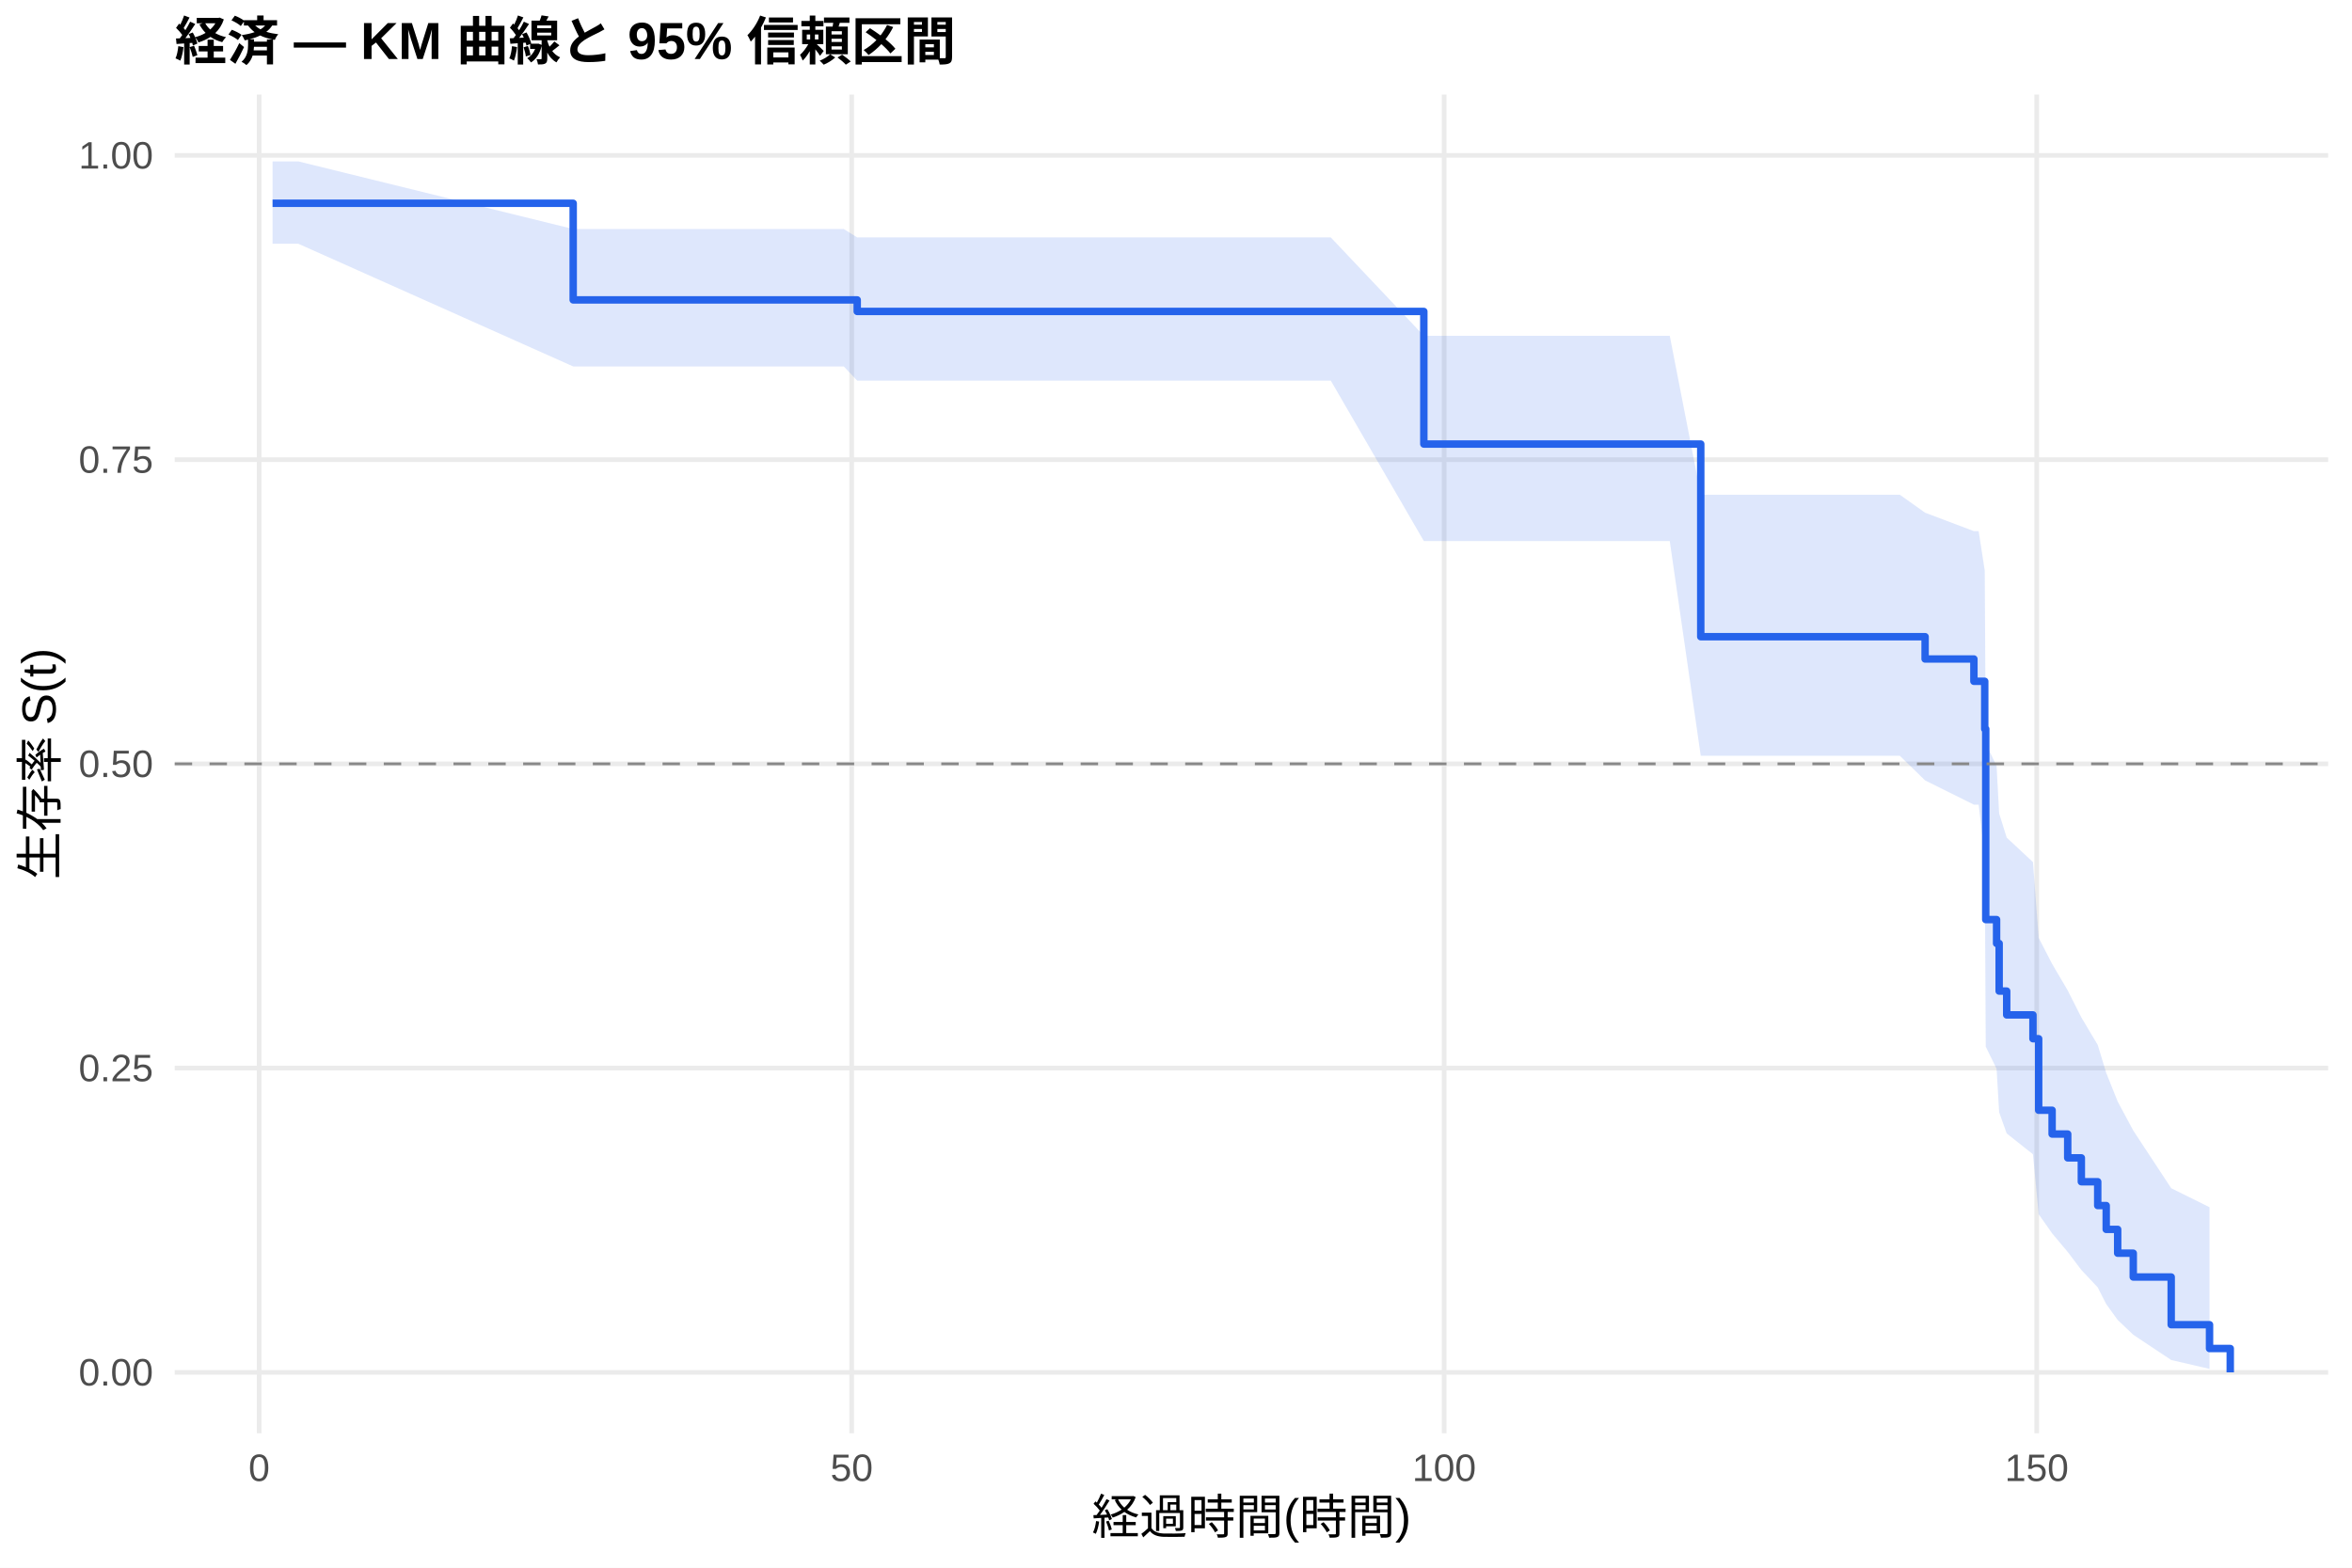
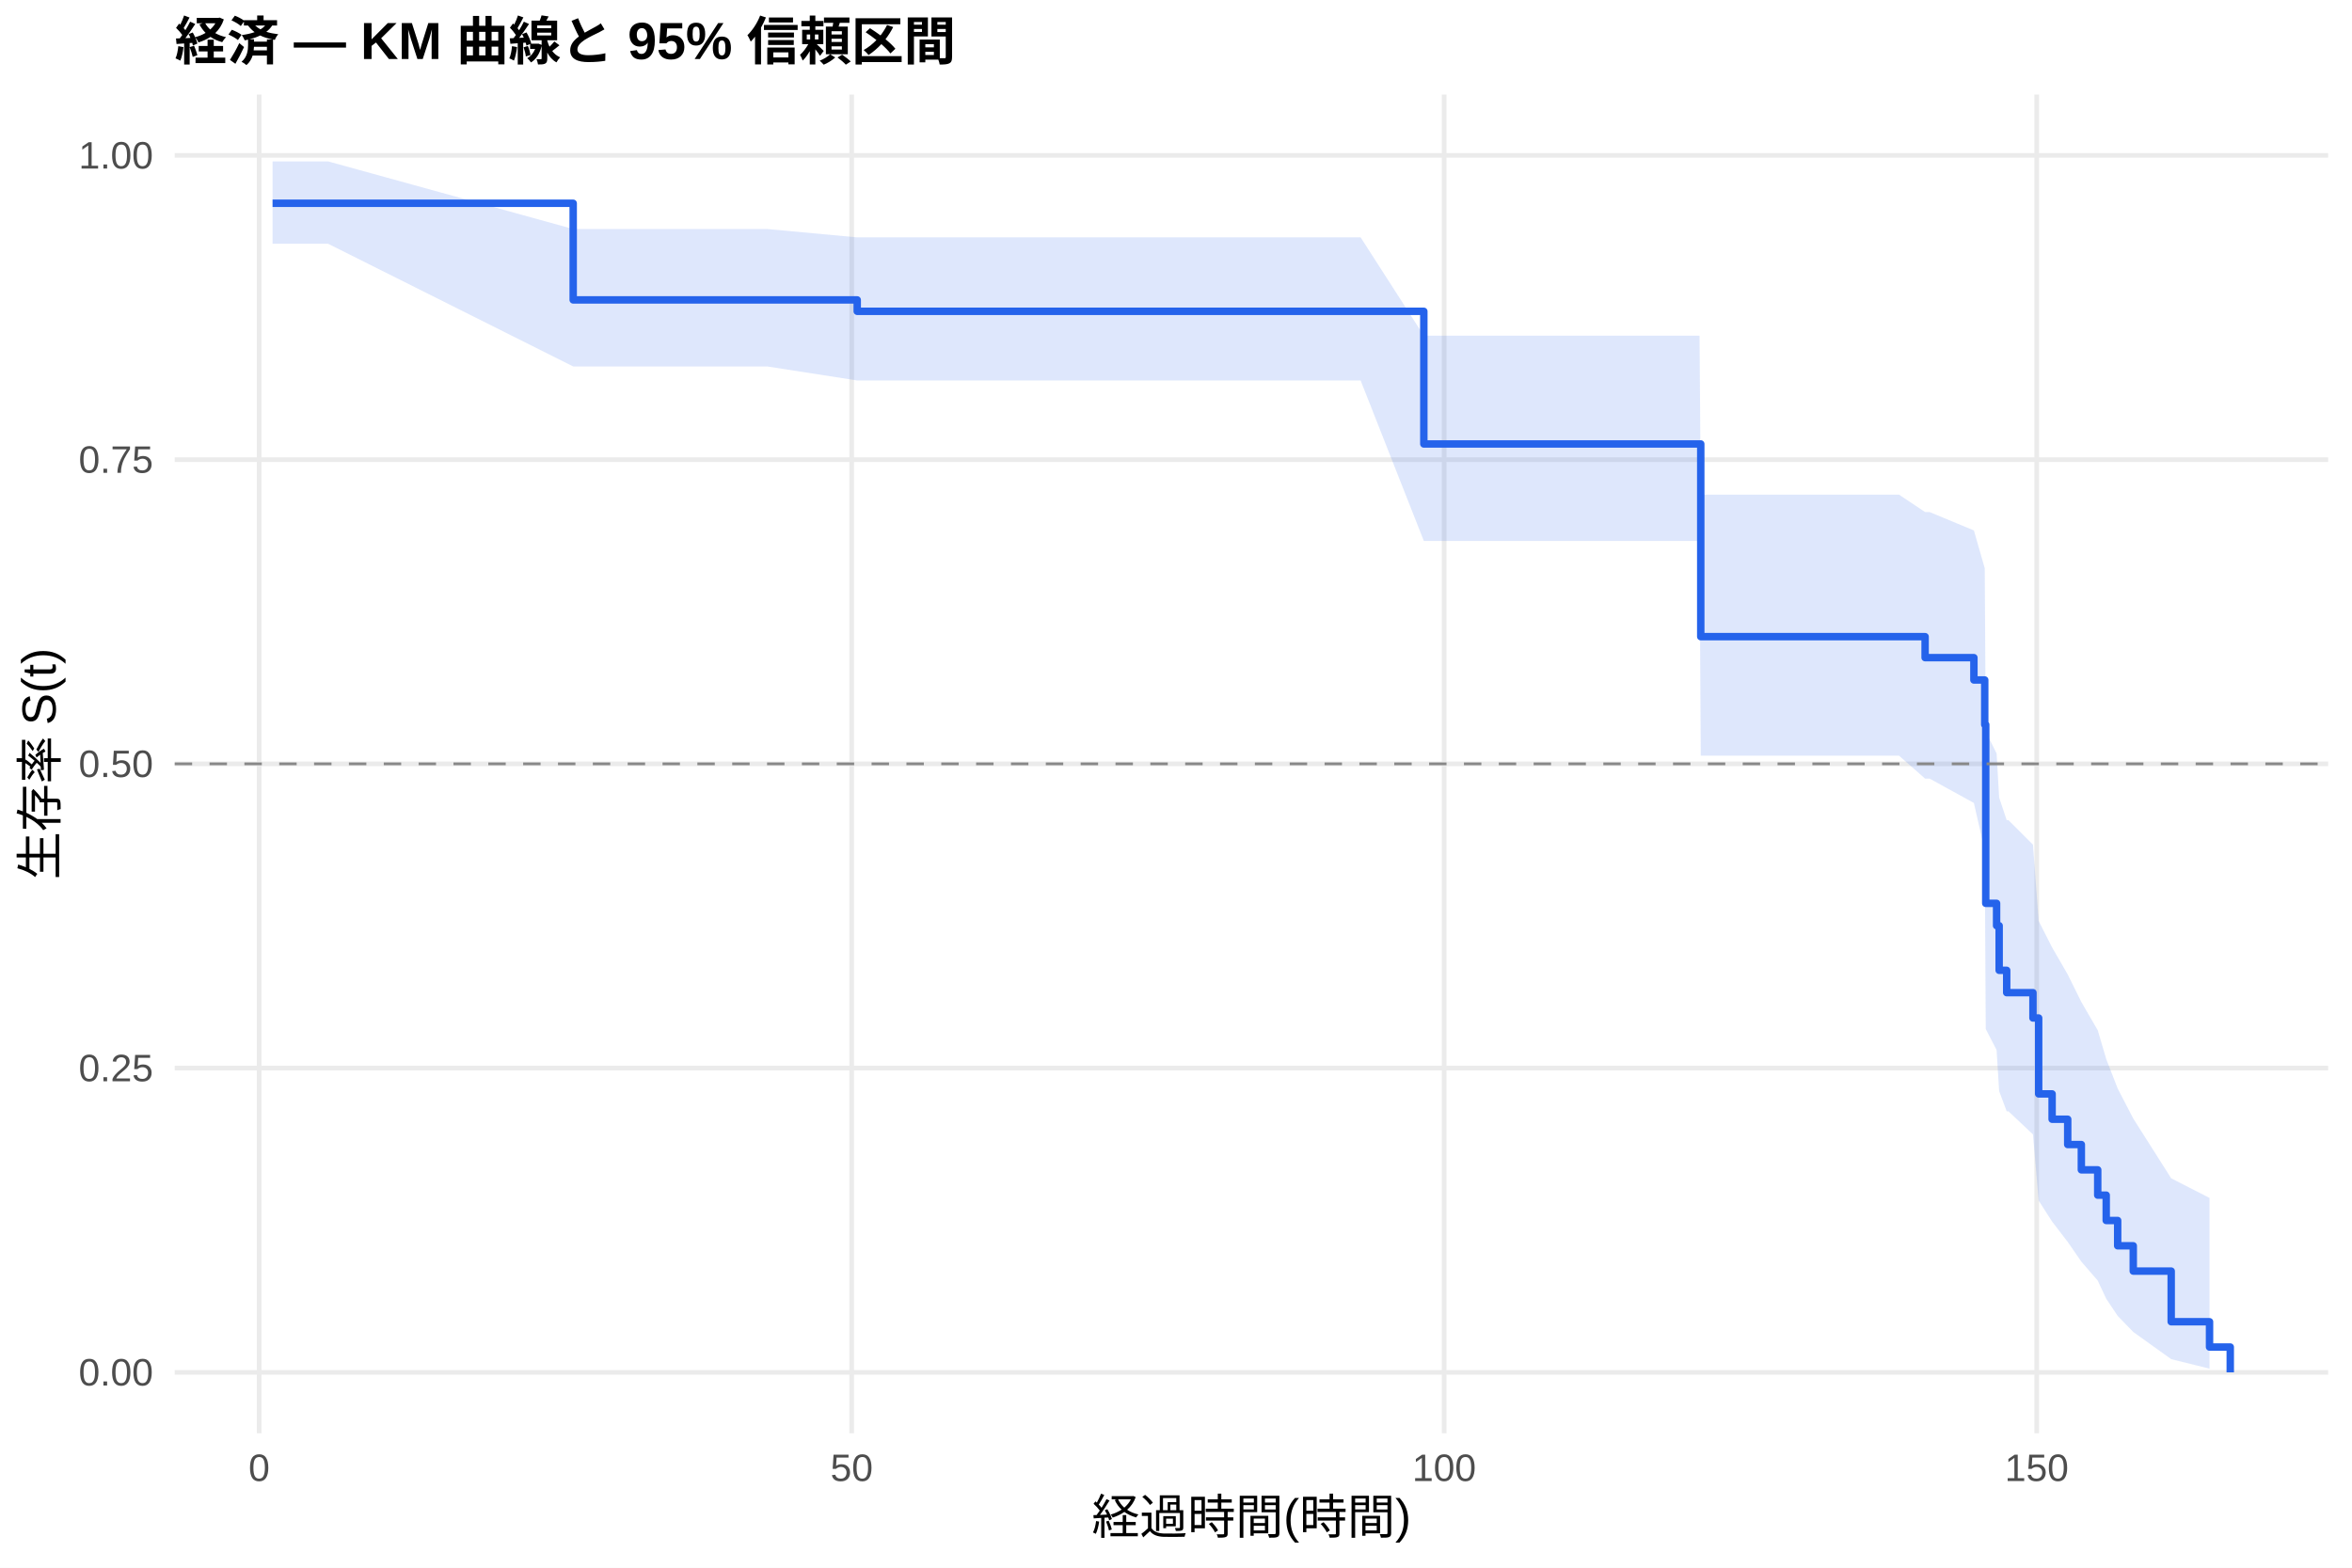
<svg xmlns="http://www.w3.org/2000/svg" width="540.00pt" height="360.00pt" viewBox="0 0 540.00 360.00">
  <g class="svglite">
    <defs>
      <style type="text/css">
    .svglite line, .svglite polyline, .svglite polygon, .svglite path, .svglite rect, .svglite circle {
      fill: none;
      stroke: #000000;
      stroke-linecap: round;
      stroke-linejoin: round;
      stroke-miterlimit: 10.00;
    }
    .svglite text {
      white-space: pre;
    }
    .svglite g.glyphgroup path {
      fill: inherit;
      stroke: none;
    }
  </style>
    </defs>
    <rect width="100%" height="100%" style="stroke: none; fill: #FFFFFF;" />
    <defs>
      <clipPath id="cpMC4wMHw1NDAuMDB8MC4wMHwzNjAuMDA=">
        <rect x="0.00" y="0.00" width="540.00" height="360.00" />
      </clipPath>
    </defs>
    <g clip-path="url(#cpMC4wMHw1NDAuMDB8MC4wMHwzNjAuMDA=)">
      <rect x="0" y="0.00" width="540.00" height="360.00" style="stroke-width: 1.07; stroke: none; fill: #FFFFFF;" />
    </g>
    <defs>
      <clipPath id="cpNDAuMTF8NTM0LjUyfDIxLjcxfDMyOS4xMg==">
        <rect x="40.11" y="21.71" width="494.41" height="307.41" />
      </clipPath>
    </defs>
    <g clip-path="url(#cpNDAuMTF8NTM0LjUyfDIxLjcxfDMyOS4xMg==)">
      <polyline points="40.11,315.14 534.52,315.14 " style="stroke-width: 1.07; stroke: #EBEBEB; stroke-linecap: butt;" />
      <polyline points="40.11,245.28 534.52,245.28 " style="stroke-width: 1.07; stroke: #EBEBEB; stroke-linecap: butt;" />
      <polyline points="40.11,175.41 534.52,175.41 " style="stroke-width: 1.07; stroke: #EBEBEB; stroke-linecap: butt;" />
      <polyline points="40.11,105.55 534.52,105.55 " style="stroke-width: 1.07; stroke: #EBEBEB; stroke-linecap: butt;" />
      <polyline points="40.11,35.68 534.52,35.68 " style="stroke-width: 1.07; stroke: #EBEBEB; stroke-linecap: butt;" />
      <polyline points="59.50,329.12 59.50,21.71 " style="stroke-width: 1.07; stroke: #EBEBEB; stroke-linecap: butt;" />
      <polyline points="195.54,329.12 195.54,21.71 " style="stroke-width: 1.07; stroke: #EBEBEB; stroke-linecap: butt;" />
      <polyline points="331.57,329.12 331.57,21.71 " style="stroke-width: 1.07; stroke: #EBEBEB; stroke-linecap: butt;" />
      <polyline points="467.61,329.12 467.61,21.71 " style="stroke-width: 1.07; stroke: #EBEBEB; stroke-linecap: butt;" />
-       <polygon points="62.58,37.06 68.48,37.06 131.60,52.59 133.19,52.59 169.28,52.59 193.72,52.59 196.81,54.52 223.20,54.52 269.31,54.52 278.52,54.52 282.64,54.52 289.99,54.52 292.80,54.52 301.15,54.52 305.54,54.52 326.90,77.11 341.50,77.11 343.95,77.11 350.44,77.11 352.98,77.11 355.42,77.11 364.18,77.11 366.53,77.11 383.36,77.11 390.48,113.61 413.28,113.61 415.51,113.61 420.45,113.61 429.16,113.61 436.18,113.61 441.99,117.74 453.19,121.97 454.28,121.97 455.68,131.01 455.91,170.64 458.40,175.95 458.99,186.80 460.72,192.34 466.75,197.97 468.06,215.36 471.15,221.35 474.73,227.44 477.86,233.64 481.62,239.95 483.57,246.38 486.20,252.94 489.78,259.62 498.49,272.86 507.29,277.22 507.29,314.35 498.49,312.31 489.78,306.51 486.20,303.11 483.57,299.47 481.62,295.63 477.86,291.63 474.73,287.49 471.15,283.22 468.06,278.83 466.75,265.06 460.72,260.28 458.99,255.42 458.40,245.44 455.91,240.34 455.68,196.59 454.28,184.78 453.19,184.78 441.99,179.21 436.18,173.55 429.16,173.55 420.45,173.55 415.51,173.55 413.28,173.55 390.48,173.55 383.36,124.24 366.53,124.24 364.18,124.24 355.42,124.24 352.98,124.24 350.44,124.24 343.95,124.24 341.50,124.24 326.90,124.24 305.54,87.41 301.15,87.41 292.80,87.41 289.99,87.41 282.64,87.41 278.52,87.41 269.31,87.41 223.20,87.41 196.81,87.41 193.72,84.15 169.28,84.15 133.19,84.15 131.60,84.15 68.48,55.97 62.58,55.97 " style="stroke-width: 0.00; stroke: none; stroke-linecap: butt; fill: #2563EB; fill-opacity: 0.15;" />
-       <polyline points="62.58,37.06 68.48,37.06 131.60,52.59 133.19,52.59 169.28,52.59 193.72,52.59 196.81,54.52 223.20,54.52 269.31,54.52 278.52,54.52 282.64,54.52 289.99,54.52 292.80,54.52 301.15,54.52 305.54,54.52 326.90,77.11 341.50,77.11 343.95,77.11 350.44,77.11 352.98,77.11 355.42,77.11 364.18,77.11 366.53,77.11 383.36,77.11 390.48,113.61 413.28,113.61 415.51,113.61 420.45,113.61 429.16,113.61 436.18,113.61 441.99,117.74 453.19,121.97 454.28,121.97 455.68,131.01 455.91,170.64 458.40,175.95 458.99,186.80 460.72,192.34 466.75,197.97 468.06,215.36 471.15,221.35 474.73,227.44 477.86,233.64 481.62,239.95 483.57,246.38 486.20,252.94 489.78,259.62 498.49,272.86 507.29,277.22 " style="stroke-width: 1.07; stroke: none; stroke-linecap: butt;" />
-       <polyline points="507.29,314.35 498.49,312.31 489.78,306.51 486.20,303.11 483.57,299.47 481.62,295.63 477.86,291.63 474.73,287.49 471.15,283.22 468.06,278.83 466.75,265.06 460.72,260.28 458.99,255.42 458.40,245.44 455.91,240.34 455.68,196.59 454.28,184.78 453.19,184.78 441.99,179.21 436.18,173.55 429.16,173.55 420.45,173.55 415.51,173.55 413.28,173.55 390.48,173.55 383.36,124.24 366.53,124.24 364.18,124.24 355.42,124.24 352.98,124.24 350.44,124.24 343.95,124.24 341.50,124.24 326.90,124.24 305.54,87.41 301.15,87.41 292.80,87.41 289.99,87.41 282.64,87.41 278.52,87.41 269.31,87.41 223.20,87.41 196.81,87.41 193.72,84.15 169.28,84.15 133.19,84.15 131.60,84.15 68.48,55.97 62.58,55.97 " style="stroke-width: 1.07; stroke: none; stroke-linecap: butt;" />
-       <polyline points="62.58,46.68 68.48,46.68 68.48,46.68 131.60,46.68 131.60,68.87 133.19,68.87 133.19,68.87 169.28,68.87 169.28,68.87 193.72,68.87 193.72,68.87 196.81,68.87 196.81,71.52 223.20,71.52 223.20,71.52 269.31,71.52 269.31,71.52 278.52,71.52 278.52,71.52 282.64,71.52 282.64,71.52 289.99,71.52 289.99,71.52 292.80,71.52 292.80,71.52 301.15,71.52 301.15,71.52 305.54,71.52 305.54,71.52 326.90,71.52 326.90,101.97 341.50,101.97 341.50,101.97 343.95,101.97 343.95,101.97 350.44,101.97 350.44,101.97 352.98,101.97 352.98,101.97 355.42,101.97 355.42,101.97 364.18,101.97 364.18,101.97 366.53,101.97 366.53,101.97 383.36,101.97 383.36,101.97 390.48,101.97 390.48,146.21 413.28,146.21 413.28,146.21 415.51,146.21 415.51,146.21 420.45,146.21 420.45,146.21 429.16,146.21 429.16,146.21 436.18,146.21 436.18,146.21 441.99,146.21 441.99,151.33 453.19,151.33 453.19,156.45 454.28,156.45 454.28,156.45 455.68,156.45 455.68,167.40 455.91,167.40 455.91,211.17 458.40,211.17 458.40,216.65 458.99,216.65 458.99,227.59 460.72,227.59 460.72,233.06 466.75,233.06 466.75,238.53 468.06,238.53 468.06,254.95 471.15,254.95 471.15,260.42 474.73,260.42 474.73,265.89 477.86,265.89 477.86,271.37 481.62,271.37 481.62,276.84 483.57,276.84 483.57,282.31 486.20,282.31 486.20,287.78 489.78,287.78 489.78,293.25 498.49,293.25 498.49,304.20 507.29,304.20 507.29,309.67 512.05,309.67 512.05,315.14 " style="stroke-width: 1.71; stroke: #2563EB; stroke-linecap: butt;" />
+       <polygon points="62.58,37.06 75.32,37.06 131.60,52.59 140.03,52.59 176.13,52.59 196.81,54.51 200.57,54.51 230.04,54.51 276.16,54.51 285.37,54.51 289.49,54.51 296.84,54.51 299.65,54.51 307.99,54.51 312.39,54.51 326.90,77.09 348.35,77.09 350.80,77.09 357.28,77.09 359.82,77.09 362.27,77.09 371.02,77.09 373.38,77.09 390.20,77.09 390.48,113.59 420.13,113.59 422.35,113.59 427.30,113.59 436.00,113.59 441.99,117.59 443.03,117.59 453.19,121.81 455.68,130.49 455.91,168.02 458.40,173.01 458.99,183.16 460.72,188.34 461.12,188.34 466.75,193.96 468.06,211.49 471.15,217.57 474.73,223.77 477.86,230.10 481.62,236.58 483.57,243.19 486.20,249.96 489.78,256.86 498.49,270.59 507.29,275.09 507.29,314.30 498.49,312.11 489.78,305.87 486.20,302.18 483.57,298.24 481.62,294.07 477.86,289.72 474.73,285.19 471.15,280.52 468.06,275.70 466.75,260.50 461.12,255.19 460.72,255.19 458.99,250.57 458.40,241.12 455.91,236.29 455.68,195.34 453.19,184.39 443.03,178.80 441.99,178.80 436.00,173.53 427.30,173.53 422.35,173.53 420.13,173.53 390.48,173.53 390.20,124.21 373.38,124.21 371.02,124.21 362.27,124.21 359.82,124.21 357.28,124.21 350.80,124.21 348.35,124.21 326.90,124.21 312.39,87.37 307.99,87.37 299.65,87.37 296.84,87.37 289.49,87.37 285.37,87.37 276.16,87.37 230.04,87.37 200.57,87.37 196.81,87.37 176.13,84.15 140.03,84.15 131.60,84.15 75.32,55.97 62.58,55.97 " style="stroke-width: 0.00; stroke: none; stroke-linecap: butt; fill: #2563EB; fill-opacity: 0.15;" />
+       <polyline points="62.58,37.06 75.32,37.06 131.60,52.59 140.03,52.59 176.13,52.59 196.81,54.51 200.57,54.51 230.04,54.51 276.16,54.51 285.37,54.51 289.49,54.51 296.84,54.51 299.65,54.51 307.99,54.51 312.39,54.51 326.90,77.09 348.35,77.09 350.80,77.09 357.28,77.09 359.82,77.09 362.27,77.09 371.02,77.09 373.38,77.09 390.20,77.09 390.48,113.59 420.13,113.59 422.35,113.59 427.30,113.59 436.00,113.59 441.99,117.59 443.03,117.59 453.19,121.81 455.68,130.49 455.91,168.02 458.40,173.01 458.99,183.16 460.72,188.34 461.12,188.34 466.75,193.96 468.06,211.49 471.15,217.57 474.73,223.77 477.86,230.10 481.62,236.58 483.57,243.19 486.20,249.96 489.78,256.86 498.49,270.59 507.29,275.09 " style="stroke-width: 1.07; stroke: none; stroke-linecap: butt;" />
+       <polyline points="507.29,314.30 498.49,312.11 489.78,305.87 486.20,302.18 483.57,298.24 481.62,294.07 477.86,289.72 474.73,285.19 471.15,280.52 468.06,275.70 466.75,260.50 461.12,255.19 460.72,255.19 458.99,250.57 458.40,241.12 455.91,236.29 455.68,195.34 453.19,184.39 443.03,178.80 441.99,178.80 436.00,173.53 427.30,173.53 422.35,173.53 420.13,173.53 390.48,173.53 390.20,124.21 373.38,124.21 371.02,124.21 362.27,124.21 359.82,124.21 357.28,124.21 350.80,124.21 348.35,124.21 326.90,124.21 312.39,87.37 307.99,87.37 299.65,87.37 296.84,87.37 289.49,87.37 285.37,87.37 276.16,87.37 230.04,87.37 200.57,87.37 196.81,87.37 176.13,84.15 140.03,84.15 131.60,84.15 75.32,55.97 62.58,55.97 " style="stroke-width: 1.07; stroke: none; stroke-linecap: butt;" />
+       <polyline points="62.58,46.68 75.32,46.68 75.32,46.68 131.60,46.68 131.60,68.87 140.03,68.87 140.03,68.87 176.13,68.87 176.13,68.87 196.81,68.87 196.81,71.49 200.57,71.49 200.57,71.49 230.04,71.49 230.04,71.49 276.16,71.49 276.16,71.49 285.37,71.49 285.37,71.49 289.49,71.49 289.49,71.49 296.84,71.49 296.84,71.49 299.65,71.49 299.65,71.49 307.99,71.49 307.99,71.49 312.39,71.49 312.39,71.49 326.90,71.49 326.90,101.95 348.35,101.95 348.35,101.95 350.80,101.95 350.80,101.95 357.28,101.95 357.28,101.95 359.82,101.95 359.82,101.95 362.27,101.95 362.27,101.95 371.02,101.95 371.02,101.95 373.38,101.95 373.38,101.95 390.20,101.95 390.20,101.95 390.48,101.95 390.48,146.20 420.13,146.20 420.13,146.20 422.35,146.20 422.35,146.20 427.30,146.20 427.30,146.20 436.00,146.20 436.00,146.20 441.99,146.20 441.99,151.02 443.03,151.02 443.03,151.02 453.19,151.02 453.19,156.15 455.68,156.15 455.68,166.41 455.91,166.41 455.91,207.44 458.40,207.44 458.40,212.57 458.99,212.57 458.99,222.82 460.72,222.82 460.72,227.95 461.12,227.95 461.12,227.95 466.75,227.95 466.75,233.77 468.06,233.77 468.06,251.20 471.15,251.20 471.15,257.02 474.73,257.02 474.73,262.83 477.86,262.83 477.86,268.64 481.62,268.64 481.62,274.45 483.57,274.45 483.57,280.27 486.20,280.27 486.20,286.08 489.78,286.08 489.78,291.89 498.49,291.89 498.49,303.52 507.29,303.52 507.29,309.33 512.05,309.33 512.05,315.14 " style="stroke-width: 1.71; stroke: #2563EB; stroke-linecap: butt;" />
      <line x1="40.11" y1="175.41" x2="534.52" y2="175.41" style="stroke-width: 0.64; stroke: #888888; stroke-dasharray: 4.00,4.00; stroke-linecap: butt;" />
    </g>
    <g clip-path="url(#cpMC4wMHw1NDAuMDB8MC4wMHwzNjAuMDA=)">
      <text x="35.18" y="318.17" text-anchor="end" style="font-size: 8.80px;fill: #4D4D4D; font-family: &quot;Liberation Sans&quot;;" textLength="17.11px" lengthAdjust="spacingAndGlyphs">0.00</text>
      <text x="35.18" y="248.30" text-anchor="end" style="font-size: 8.80px;fill: #4D4D4D; font-family: &quot;Liberation Sans&quot;;" textLength="17.11px" lengthAdjust="spacingAndGlyphs">0.25</text>
      <text x="35.18" y="178.44" text-anchor="end" style="font-size: 8.80px;fill: #4D4D4D; font-family: &quot;Liberation Sans&quot;;" textLength="17.11px" lengthAdjust="spacingAndGlyphs">0.50</text>
      <text x="35.18" y="108.57" text-anchor="end" style="font-size: 8.80px;fill: #4D4D4D; font-family: &quot;Liberation Sans&quot;;" textLength="17.11px" lengthAdjust="spacingAndGlyphs">0.75</text>
      <text x="35.18" y="38.71" text-anchor="end" style="font-size: 8.80px;fill: #4D4D4D; font-family: &quot;Liberation Sans&quot;;" textLength="17.11px" lengthAdjust="spacingAndGlyphs">1.00</text>
      <text x="59.50" y="340.10" text-anchor="middle" style="font-size: 8.80px;fill: #4D4D4D; font-family: &quot;Liberation Sans&quot;;" textLength="4.89px" lengthAdjust="spacingAndGlyphs">0</text>
      <text x="195.54" y="340.10" text-anchor="middle" style="font-size: 8.80px;fill: #4D4D4D; font-family: &quot;Liberation Sans&quot;;" textLength="9.78px" lengthAdjust="spacingAndGlyphs">50</text>
      <text x="331.57" y="340.10" text-anchor="middle" style="font-size: 8.80px;fill: #4D4D4D; font-family: &quot;Liberation Sans&quot;;" textLength="14.67px" lengthAdjust="spacingAndGlyphs">100</text>
      <text x="467.61" y="340.10" text-anchor="middle" style="font-size: 8.80px;fill: #4D4D4D; font-family: &quot;Liberation Sans&quot;;" textLength="14.67px" lengthAdjust="spacingAndGlyphs">150</text>
      <text x="287.32" y="352.24" text-anchor="middle" style="font-size: 11.00px; font-family: &quot;Liberation Sans&quot;;" textLength="73.31px" lengthAdjust="spacingAndGlyphs">経過時間(時間)</text>
      <text transform="translate(13.05,175.41) rotate(-90)" text-anchor="middle" style="font-size: 11.00px; font-family: &quot;Liberation Sans&quot;;" textLength="53.78px" lengthAdjust="spacingAndGlyphs">生存率 S(t)</text>
      <text x="40.11" y="13.74" style="font-size: 12.00px; font-weight: bold; font-family: &quot;Liberation Sans&quot;;" textLength="179.33px" lengthAdjust="spacingAndGlyphs">経済 — KM 曲線と 95% 信頼区間</text>
    </g>
  </g>
</svg>
